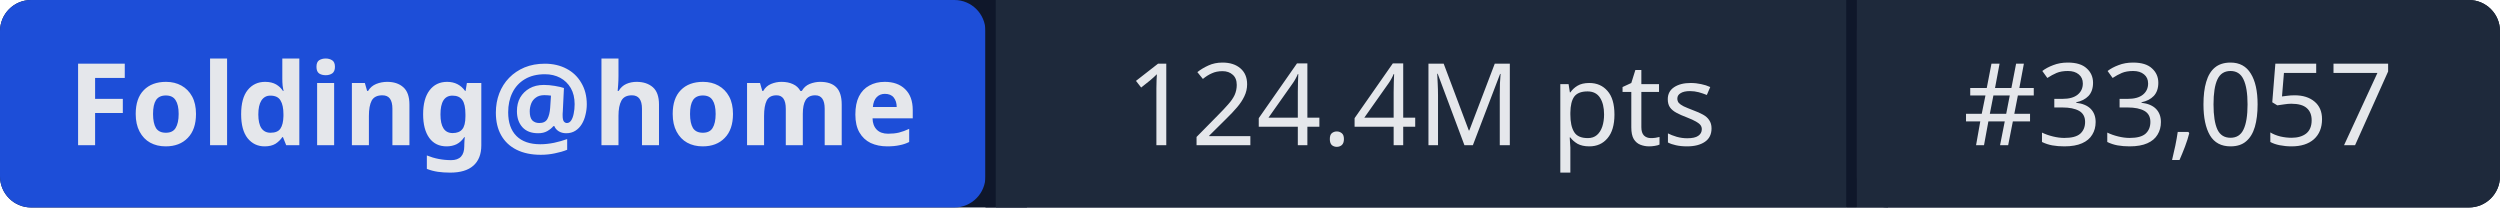
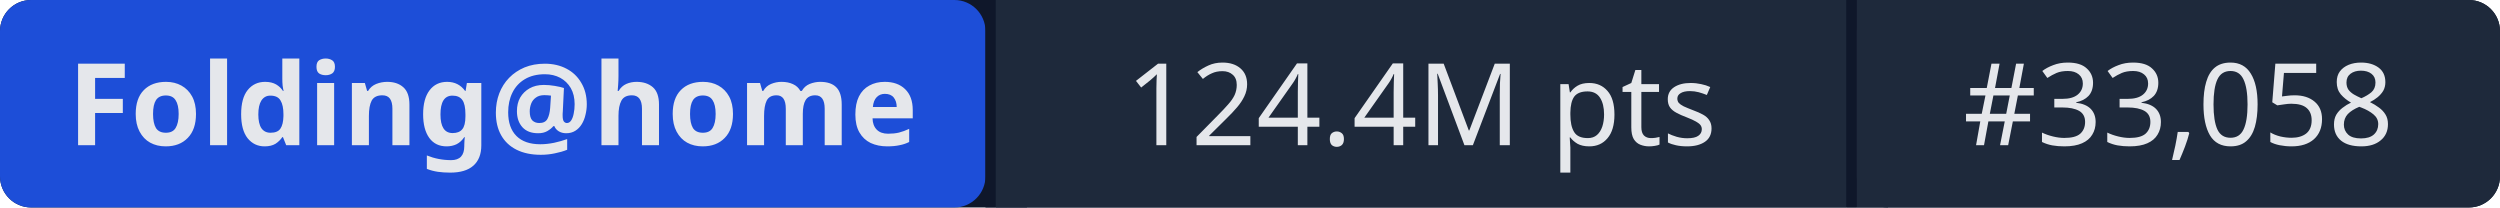
- <svg xmlns="http://www.w3.org/2000/svg" width="241" height="20" role="img" aria-label="Folding@home: 124.4M pts | #33,057">
+ <svg xmlns="http://www.w3.org/2000/svg" width="241" height="20" role="img" aria-label="Folding@home: 124.4M pts | #33,058">
  <rect width="241" height="20" rx="3" fill="#0f172a" />
  <rect x="0" width="95" height="20" rx="3" fill="#1d4ed8" />
  <rect x="95" width="1" height="20" fill="#0f172a" />
  <rect x="96" width="82" height="20" fill="#1e293b" />
  <rect x="178" width="1" height="20" fill="#0f172a" />
  <rect x="179" width="62" height="20" rx="3" fill="#1e293b" />
  <rect x="96" width="3" height="20" fill="#1e293b" />
  <rect x="179" width="3" height="20" fill="#1e293b" />
  <g fill="#e5e7eb" font-family="system-ui,sans-serif" font-size="11" text-anchor="middle">
    <text x="47.5" y="14" font-weight="600">Folding@home</text>
    <text x="137" y="14">124.4M pts</text>
-     <text x="210" y="14">#33,057</text>
+     <text x="210" y="14">#33,058</text>
  </g>
</svg>
